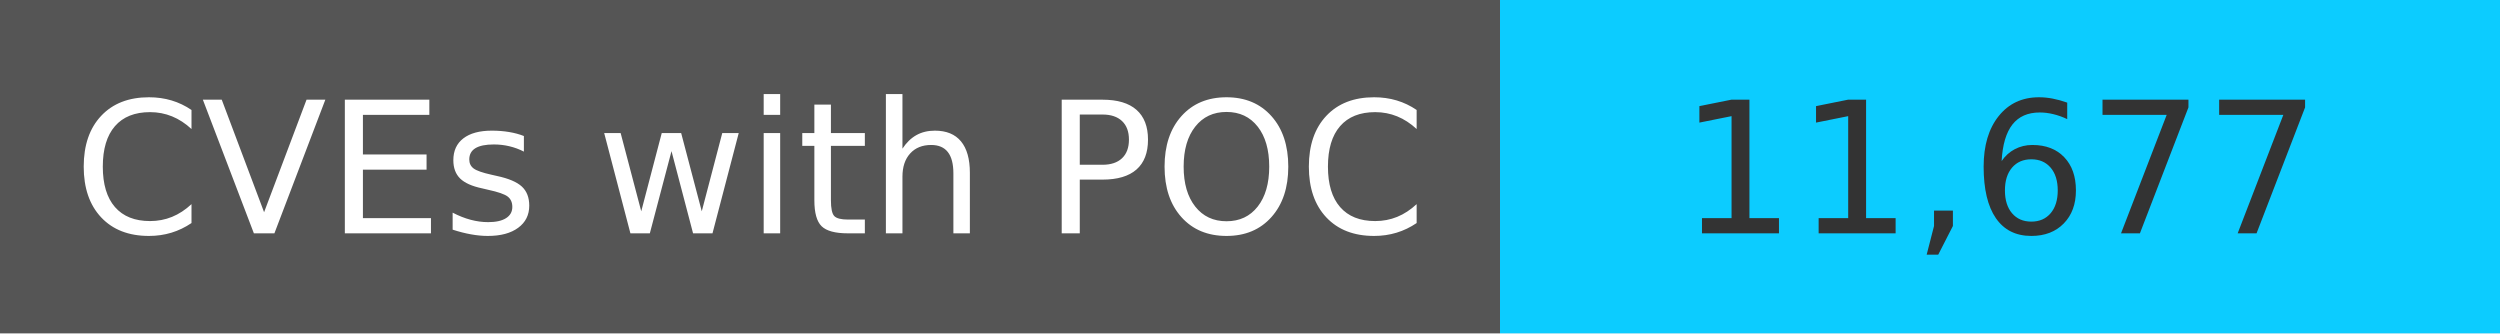
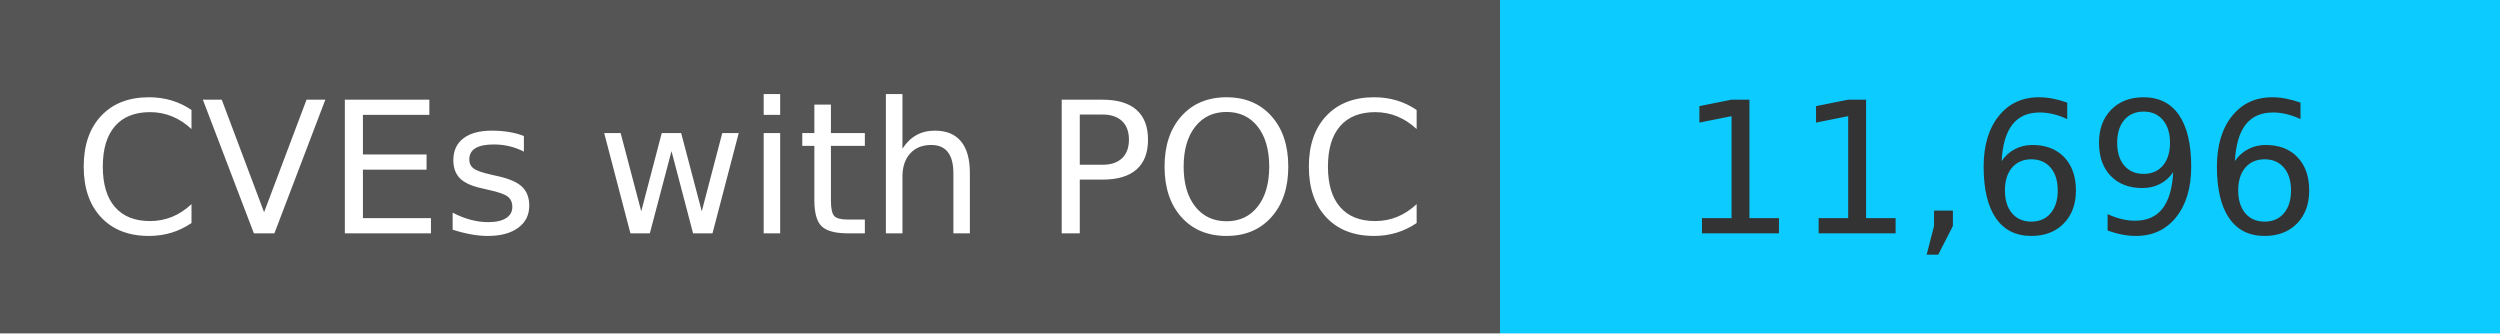
<svg xmlns="http://www.w3.org/2000/svg" width="150" height="20" role="img">
  <linearGradient id="s" x2="0" y2="100%">
    <stop offset="0" stop-color="#bbb" stop-opacity=".1" />
    <stop offset="1" stop-opacity=".1" />
  </linearGradient>
  <g>
    <rect width="90" height="20" fill="#555" />
    <rect x="90" width="267" height="20" fill="#0cccff" />
  </g>
  <g fill="#fff" text-anchor="middle" font-family="Verdana,Geneva,DejaVu Sans,sans-serif" text-rendering="geometricPrecision" font-size="110">
    <text x="450" y="140" transform="scale(.1)" fill="#fff">
            CVEs with POC
        </text>
    <text x="1200" y="140" transform="scale(.1)" fill="#333">
-             11,677
+             11,696
        </text>
  </g>
</svg>
